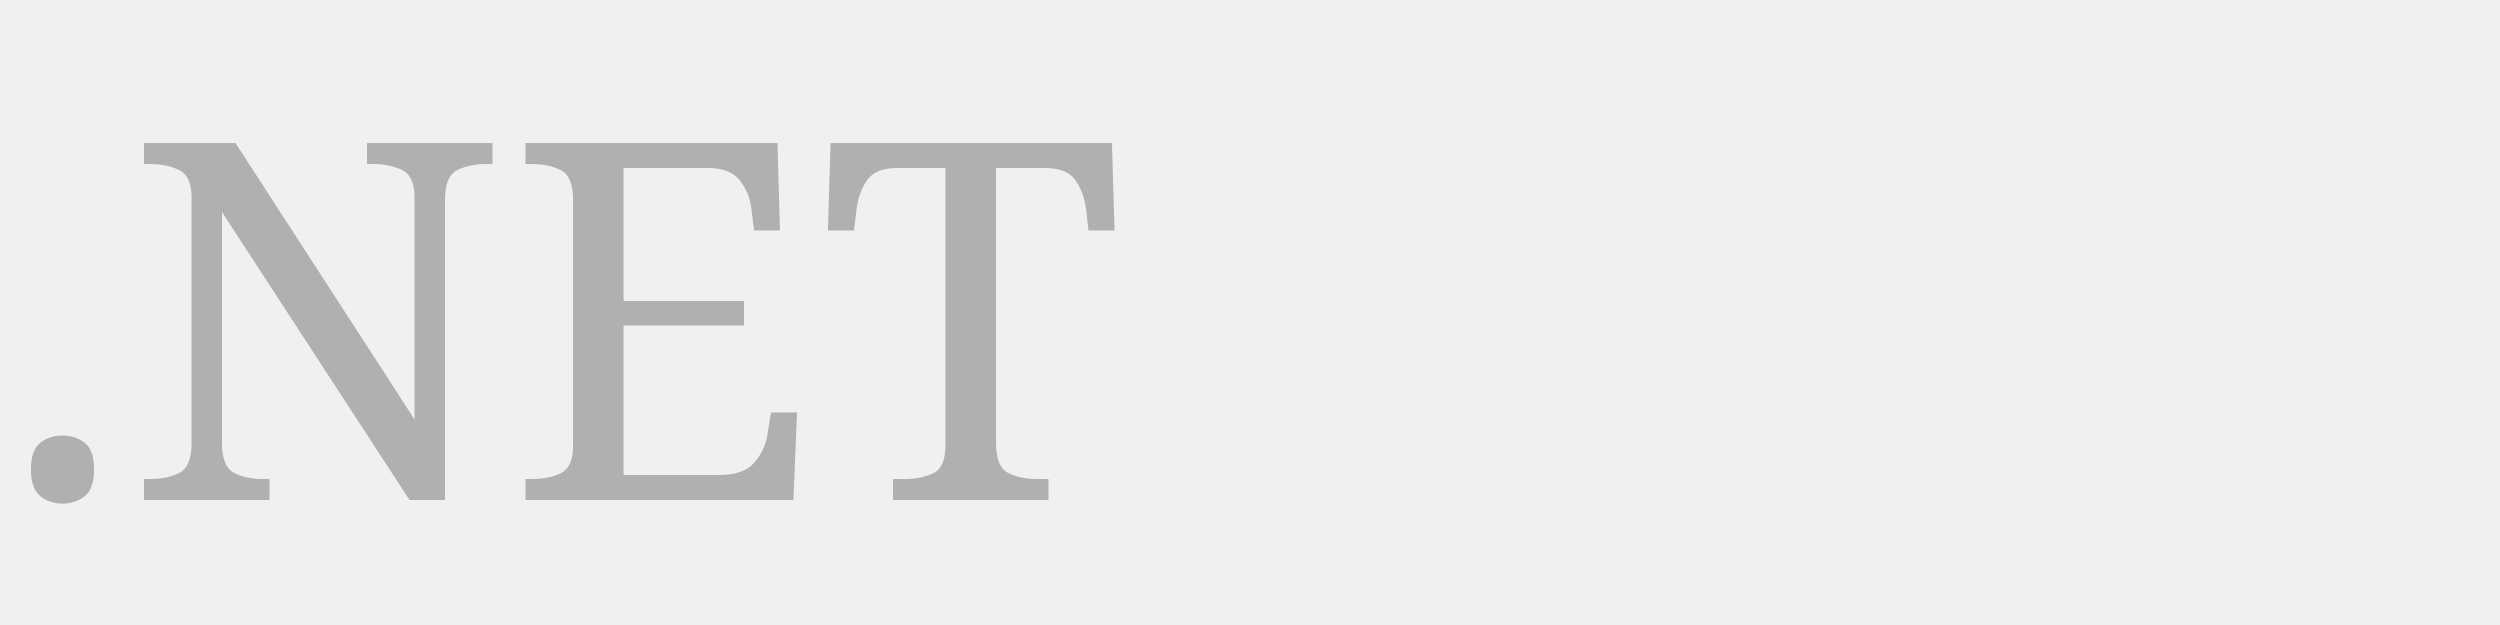
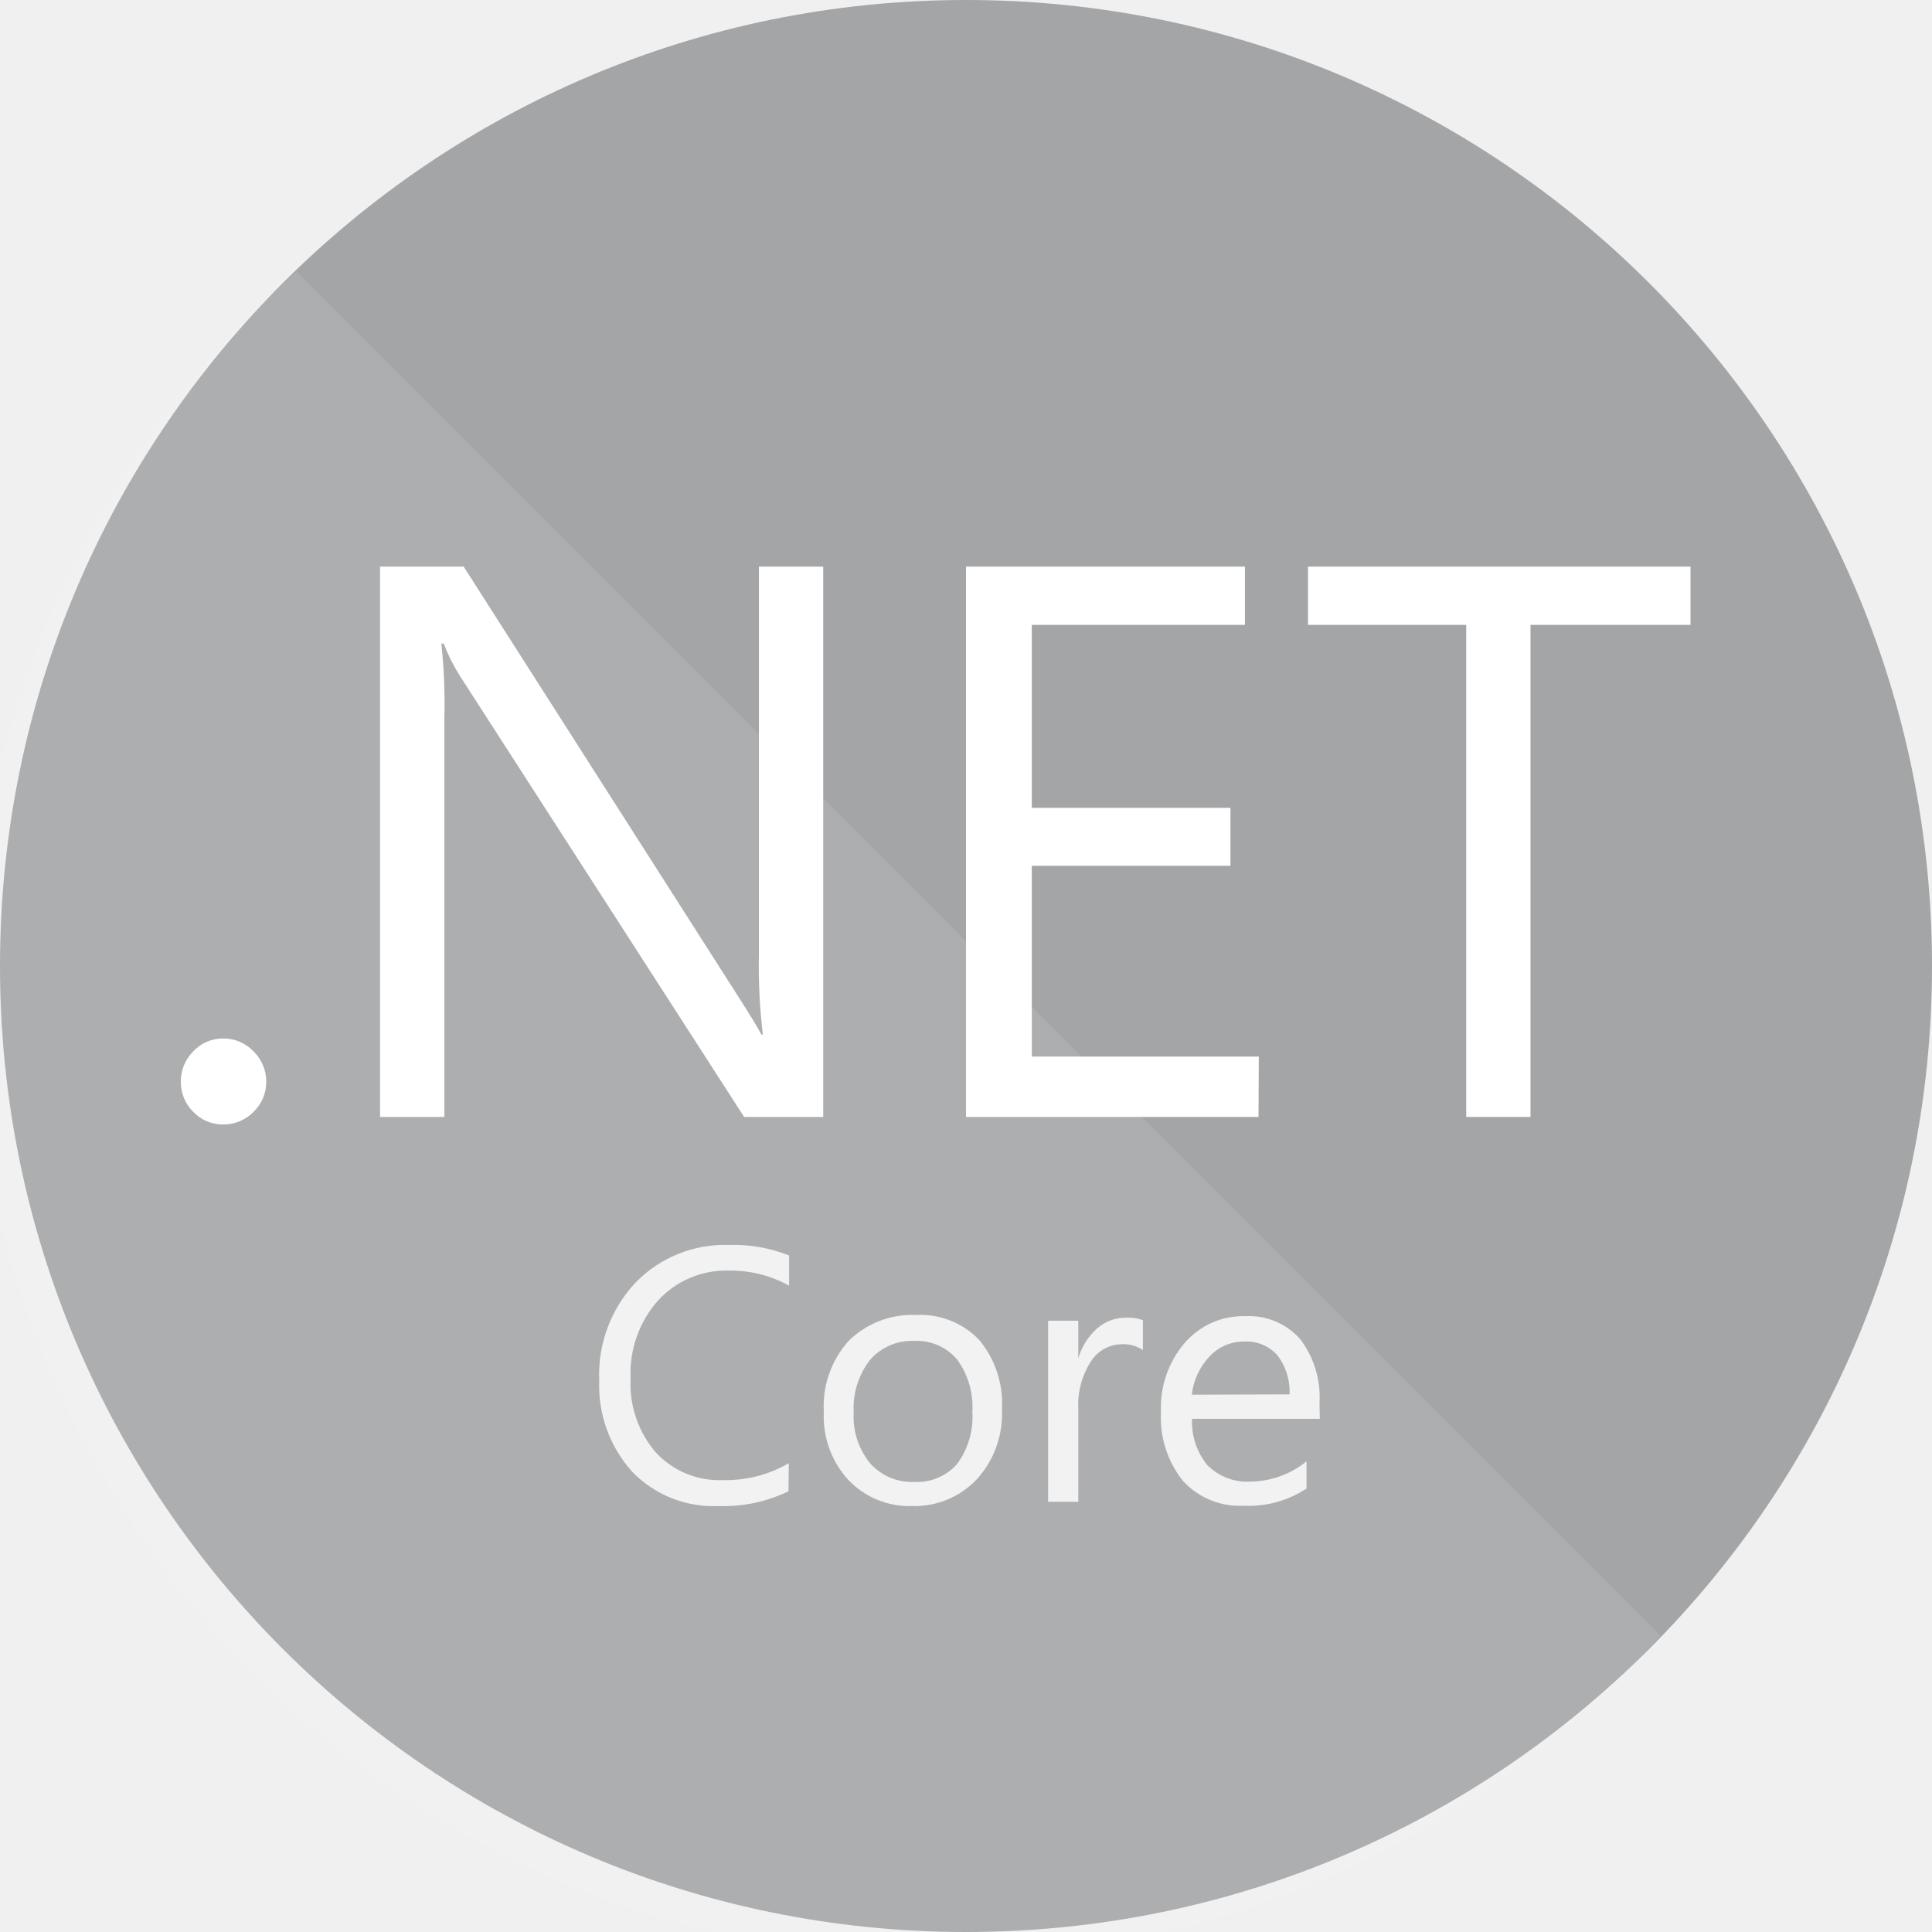
- <svg xmlns="http://www.w3.org/2000/svg" viewBox="0 0 240 60" width="240" height="60">
-   <text x="0" y="48" font-family="serif" font-size="48" fill="#B0B0B0">.NET</text>
+ <svg xmlns="http://www.w3.org/2000/svg" id="Layer_1" viewBox="0 0 64 64">
+   <defs fill="#000000">
+     <style>.cls-1{fill:#a4a5a7;}.cls-2,.cls-3{fill:#fff;}.cls-2{opacity:0.1;}.cls-4{fill:#f2f2f2;}</style>
+   </defs>
+   <circle class="cls-1" cx="32" cy="32" r="32" fill="#000000" />
+   <path class="cls-2" d="M9.82,9A32,32,0,1,0,55,54.18Z" fill="#000000" />
+   <path class="cls-3" d="M7.4,37.25a1.35,1.35,0,0,1-1-.42,1.38,1.38,0,0,1-.41-1,1.4,1.4,0,0,1,.41-1,1.34,1.34,0,0,1,1-.43,1.37,1.37,0,0,1,1,.43,1.39,1.39,0,0,1,.42,1,1.37,1.37,0,0,1-.42,1A1.38,1.38,0,0,1,7.4,37.25Z" fill="#000000" />
+   <path class="cls-3" d="M27.27,37H24.65L15.28,22.46a6,6,0,0,1-.58-1.14h-.08a18.72,18.72,0,0,1,.1,2.5V37H12.59V18.77h2.77l9.12,14.28q.57.89.74,1.22h.05a19.28,19.28,0,0,1-.13-2.68V18.77h2.13Z" fill="#000000" />
+   <path class="cls-3" d="M41.69,37H32V18.77h9.24V20.7H34.18v6.06h6.58v1.92H34.18V35h7.52Z" fill="#000000" />
+   <path class="cls-3" d="M56,20.7H50.7V37H48.57V20.7H43.33V18.77H56Z" fill="#000000" />
+   <path class="cls-4" d="M26.12,49.4a4.93,4.93,0,0,1-2.32.49,3.74,3.74,0,0,1-2.87-1.15,4.26,4.26,0,0,1-1.08-3,4.46,4.46,0,0,1,1.21-3.26,4.12,4.12,0,0,1,3.08-1.24,4.93,4.93,0,0,1,2,.35v1a4,4,0,0,0-2-.5,3.06,3.06,0,0,0-2.35,1,3.64,3.64,0,0,0-.9,2.58,3.47,3.47,0,0,0,.84,2.45,2.86,2.86,0,0,0,2.21.91,4.14,4.14,0,0,0,2.19-.56Z" fill="#000000" />
+   <path class="cls-4" d="M30.21,49.89A2.78,2.78,0,0,1,28.08,49a3.11,3.11,0,0,1-.79-2.23,3.24,3.24,0,0,1,.83-2.36,3,3,0,0,1,2.23-.85,2.69,2.69,0,0,1,2.09.83,3.28,3.28,0,0,1,.75,2.29,3.22,3.22,0,0,1-.81,2.3A2.84,2.84,0,0,1,30.21,49.89Zm.07-5.47a1.83,1.83,0,0,0-1.46.63,2.59,2.59,0,0,0-.54,1.74,2.45,2.45,0,0,0,.54,1.68,1.85,1.85,0,0,0,1.46.62,1.76,1.76,0,0,0,1.43-.6,2.62,2.62,0,0,0,.5-1.72,2.66,2.66,0,0,0-.5-1.73A1.75,1.75,0,0,0,30.28,44.42Z" fill="#000000" />
+   <path class="cls-4" d="M37.86,44.72a1.18,1.18,0,0,0-.73-.19,1.23,1.23,0,0,0-1,.58,2.68,2.68,0,0,0-.41,1.58v3.06h-1v-6h1V45h0a2.1,2.1,0,0,1,.63-1,1.43,1.43,0,0,1,.94-.35,1.57,1.57,0,0,1,.57.08Z" fill="#000000" />
+   <path class="cls-4" d="M43.72,47H39.49A2.24,2.24,0,0,0,40,48.54a1.86,1.86,0,0,0,1.42.54,3,3,0,0,0,1.86-.67v.9a3.48,3.48,0,0,1-2.09.57,2.54,2.54,0,0,1-2-.82,3.35,3.35,0,0,1-.73-2.3,3.28,3.28,0,0,1,.79-2.28,2.55,2.55,0,0,1,2-.88,2.26,2.26,0,0,1,1.82.76,3.18,3.18,0,0,1,.64,2.12Zm-1-.81a2,2,0,0,0-.4-1.29,1.37,1.37,0,0,0-1.1-.46,1.55,1.55,0,0,0-1.15.49,2.21,2.21,0,0,0-.59,1.27Z" fill="#000000" />
</svg>
